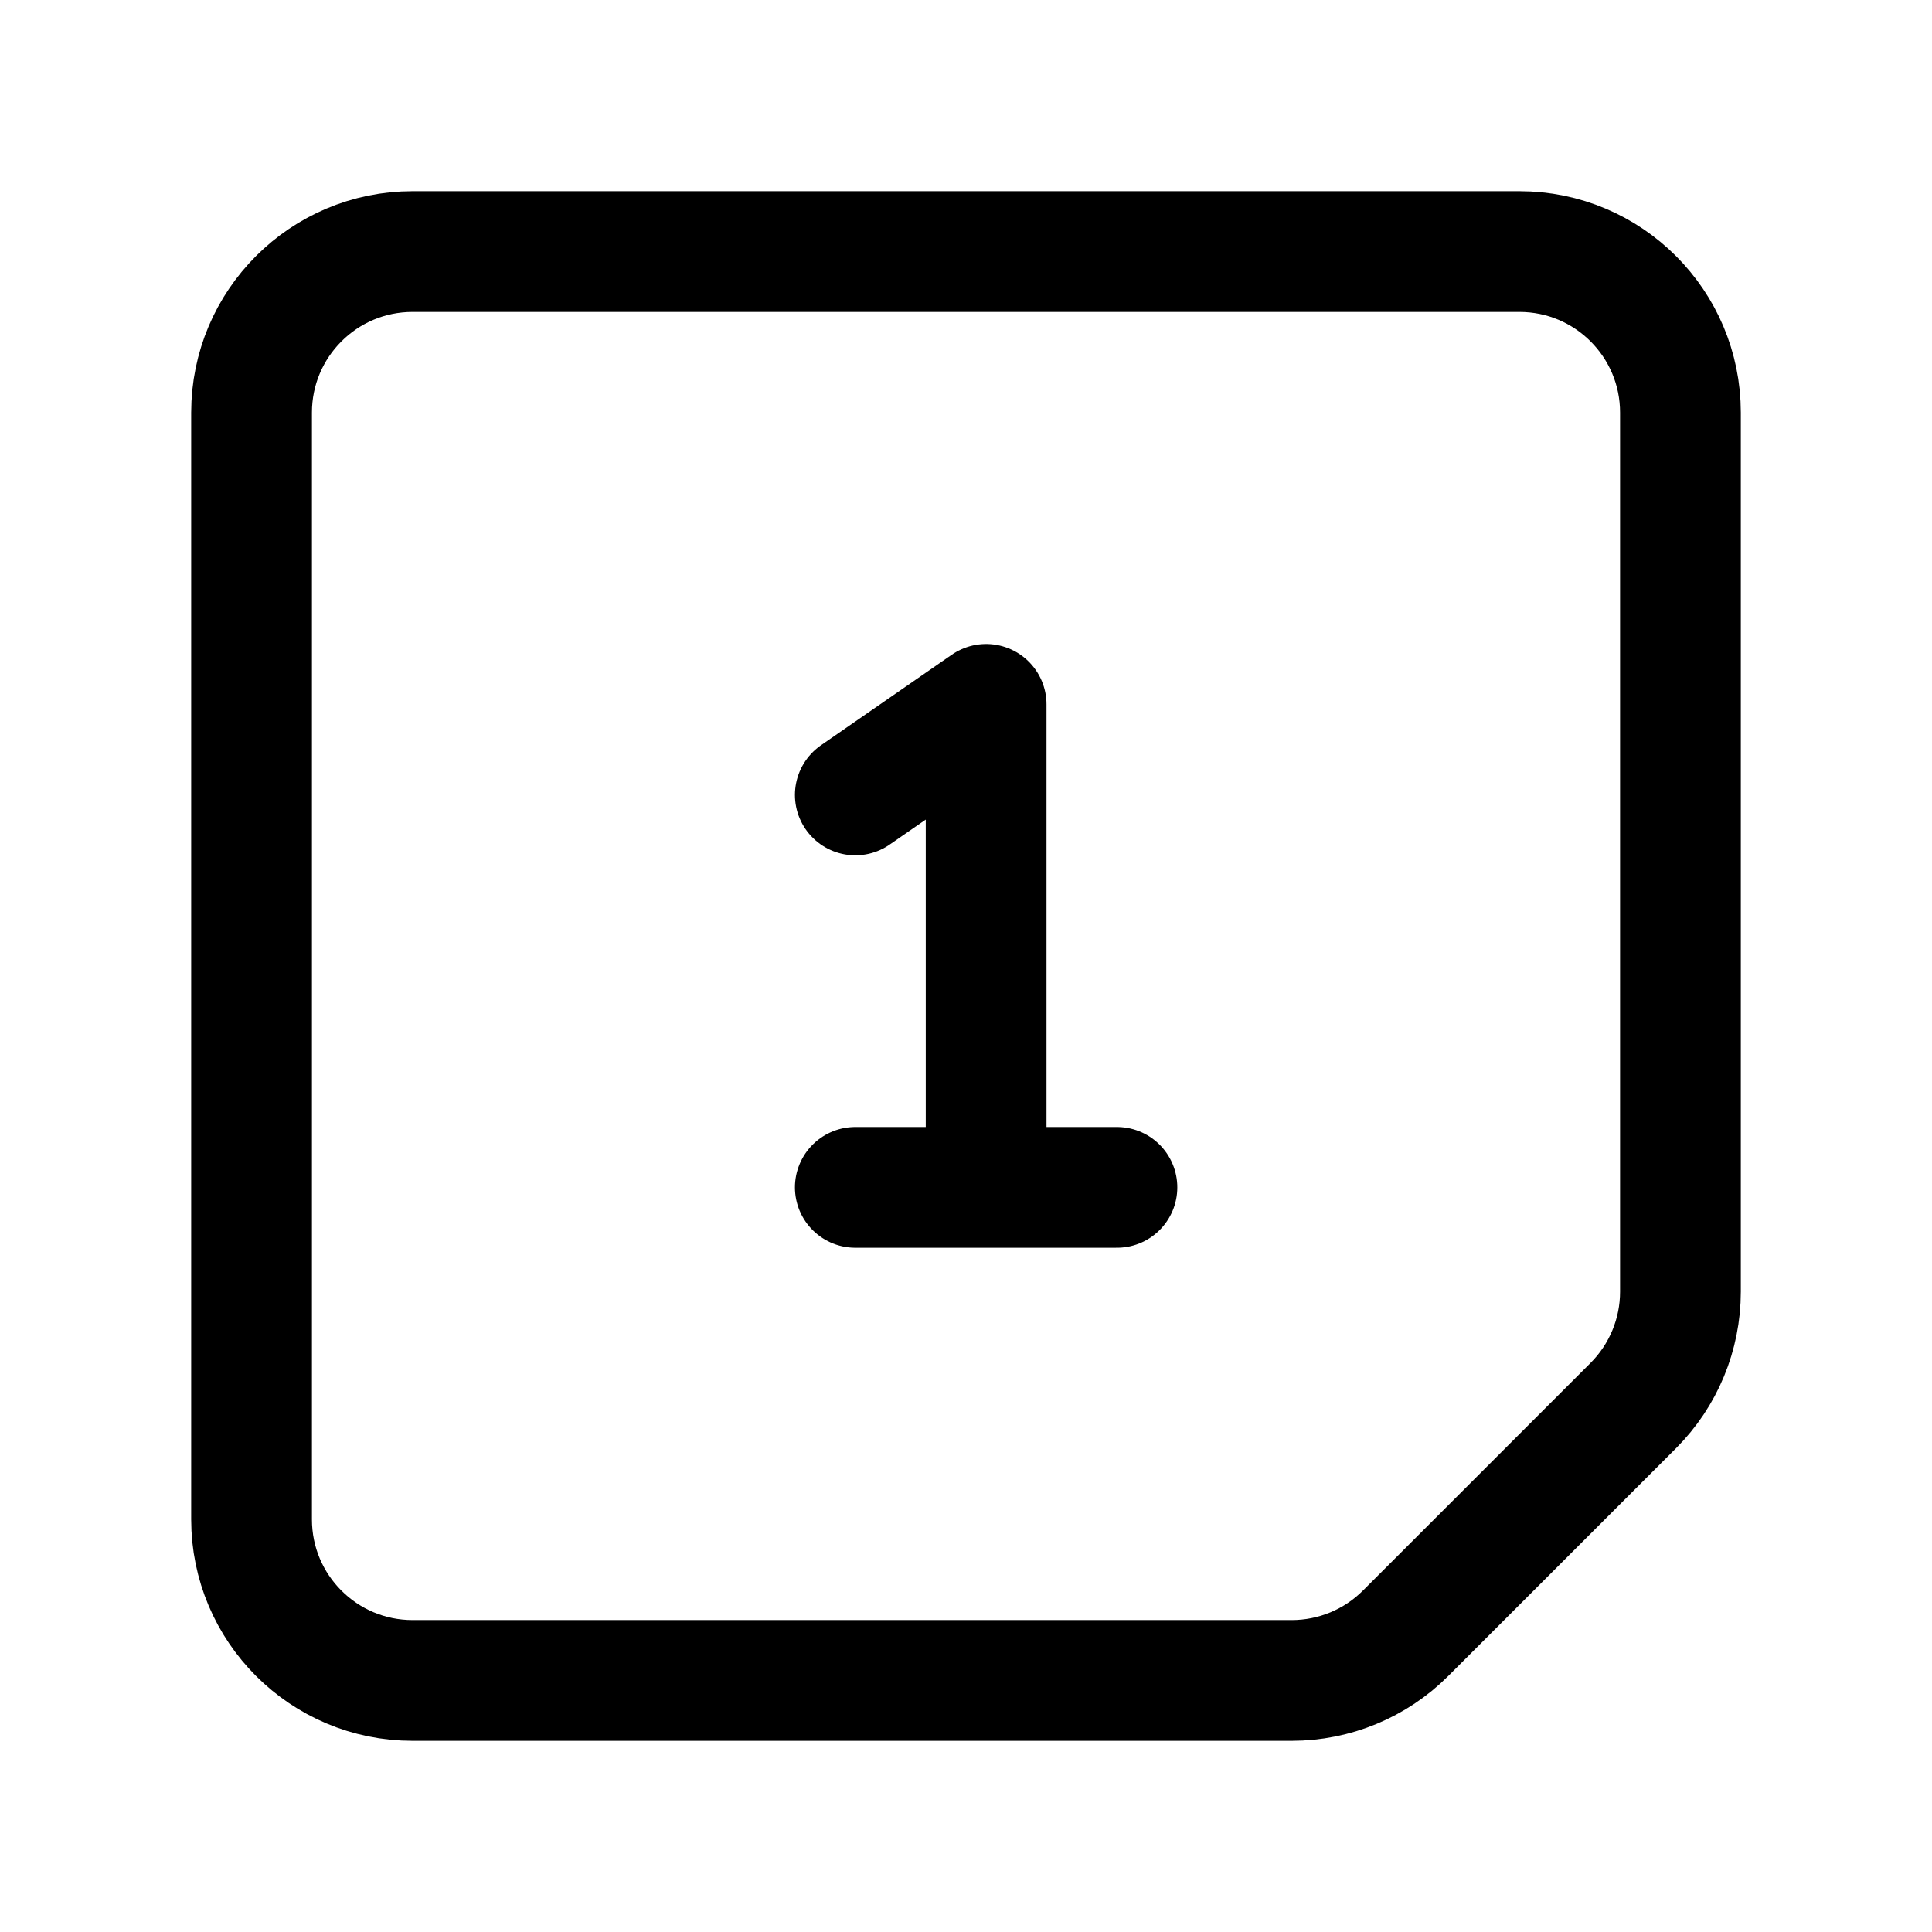
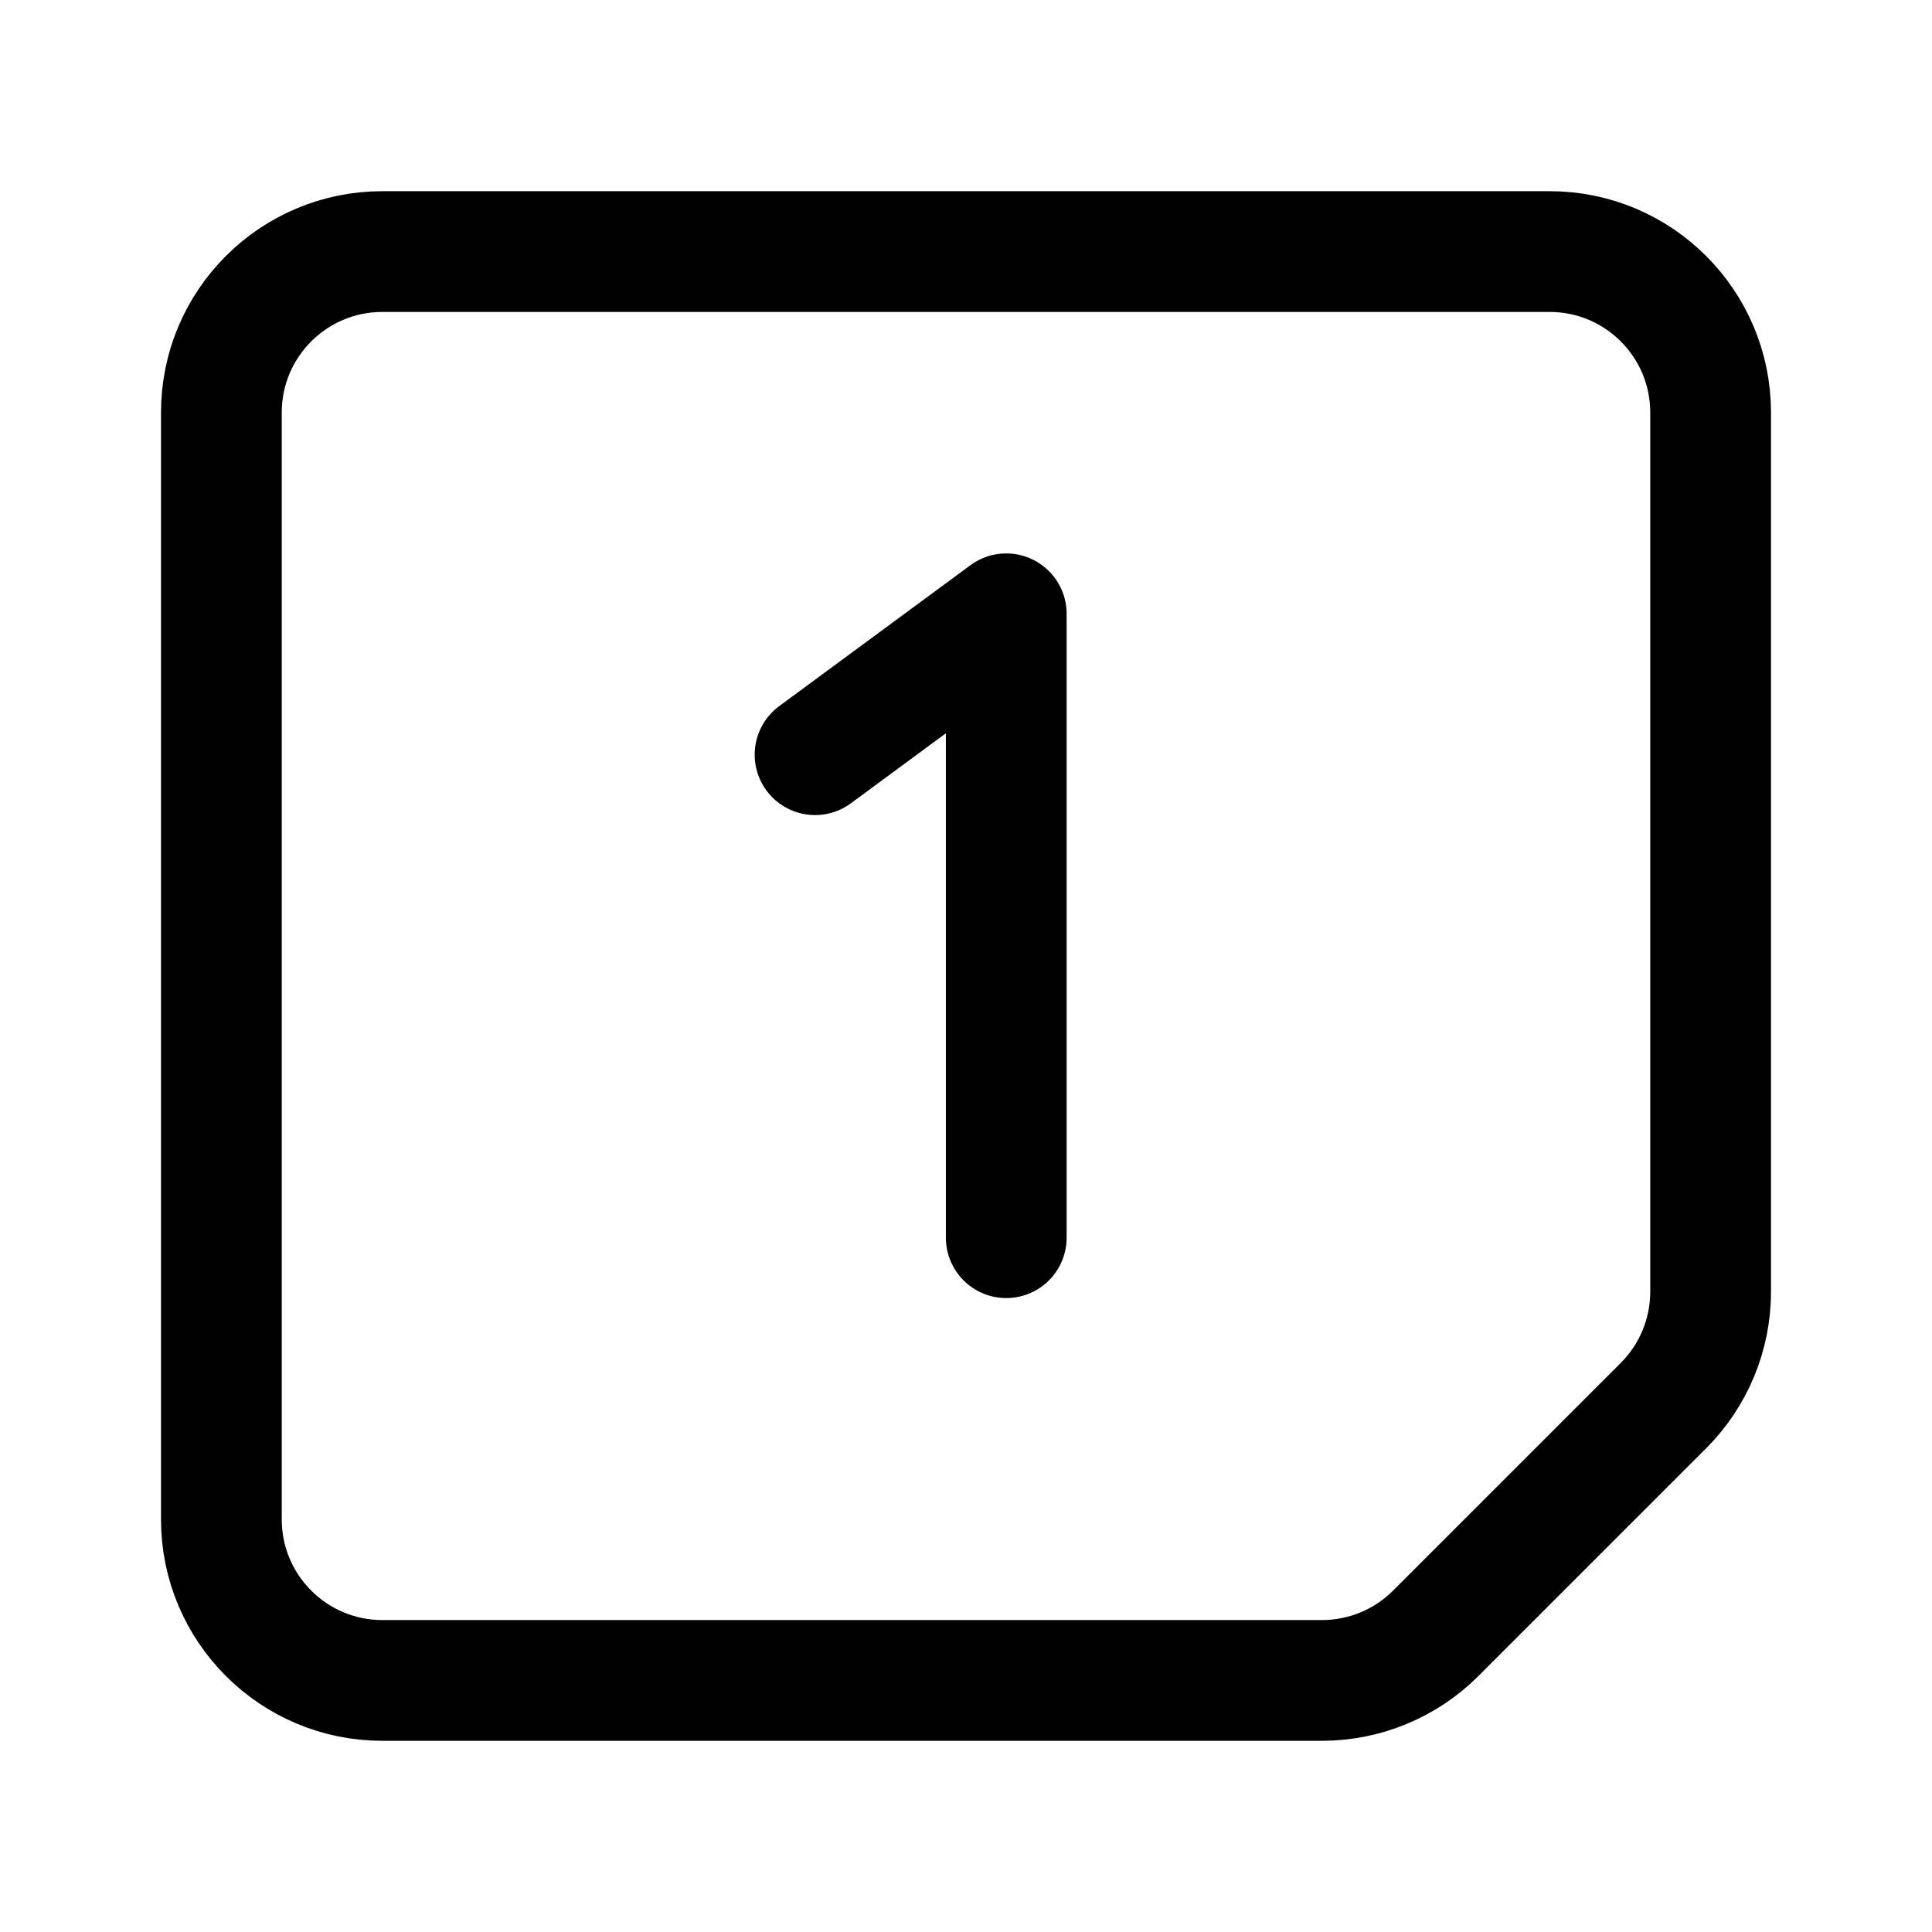
<svg xmlns="http://www.w3.org/2000/svg" width="192" height="192" fill="none">
-   <path stroke="#000" stroke-linecap="round" stroke-linejoin="round" stroke-width="12" d="M25 41c0-8.837 7.163-16 16-16h110c8.837 0 16 7.163 16 16v87.373a16 16 0 0 1-4.686 11.313l-22.628 22.628A16 16 0 0 1 128.373 167H41c-8.837 0-16-7.163-16-16zm73 29v48M85 79l13-9m-13 48h26" />
+   <path d="M100 123V61L81 75" stroke="#000" stroke-width="12" stroke-linecap="round" stroke-linejoin="round" />
+   <path d="M22 41c0-8.837 7.163-16 16-16h116c8.837 0 16 7.163 16 16v87.373a16 16 0 0 1-4.686 11.313l-22.628 22.628A16 16 0 0 1 131.373 167H38c-8.837 0-16-7.163-16-16V41Z" stroke="#000" stroke-width="12" stroke-linecap="round" stroke-linejoin="round" />
</svg>
